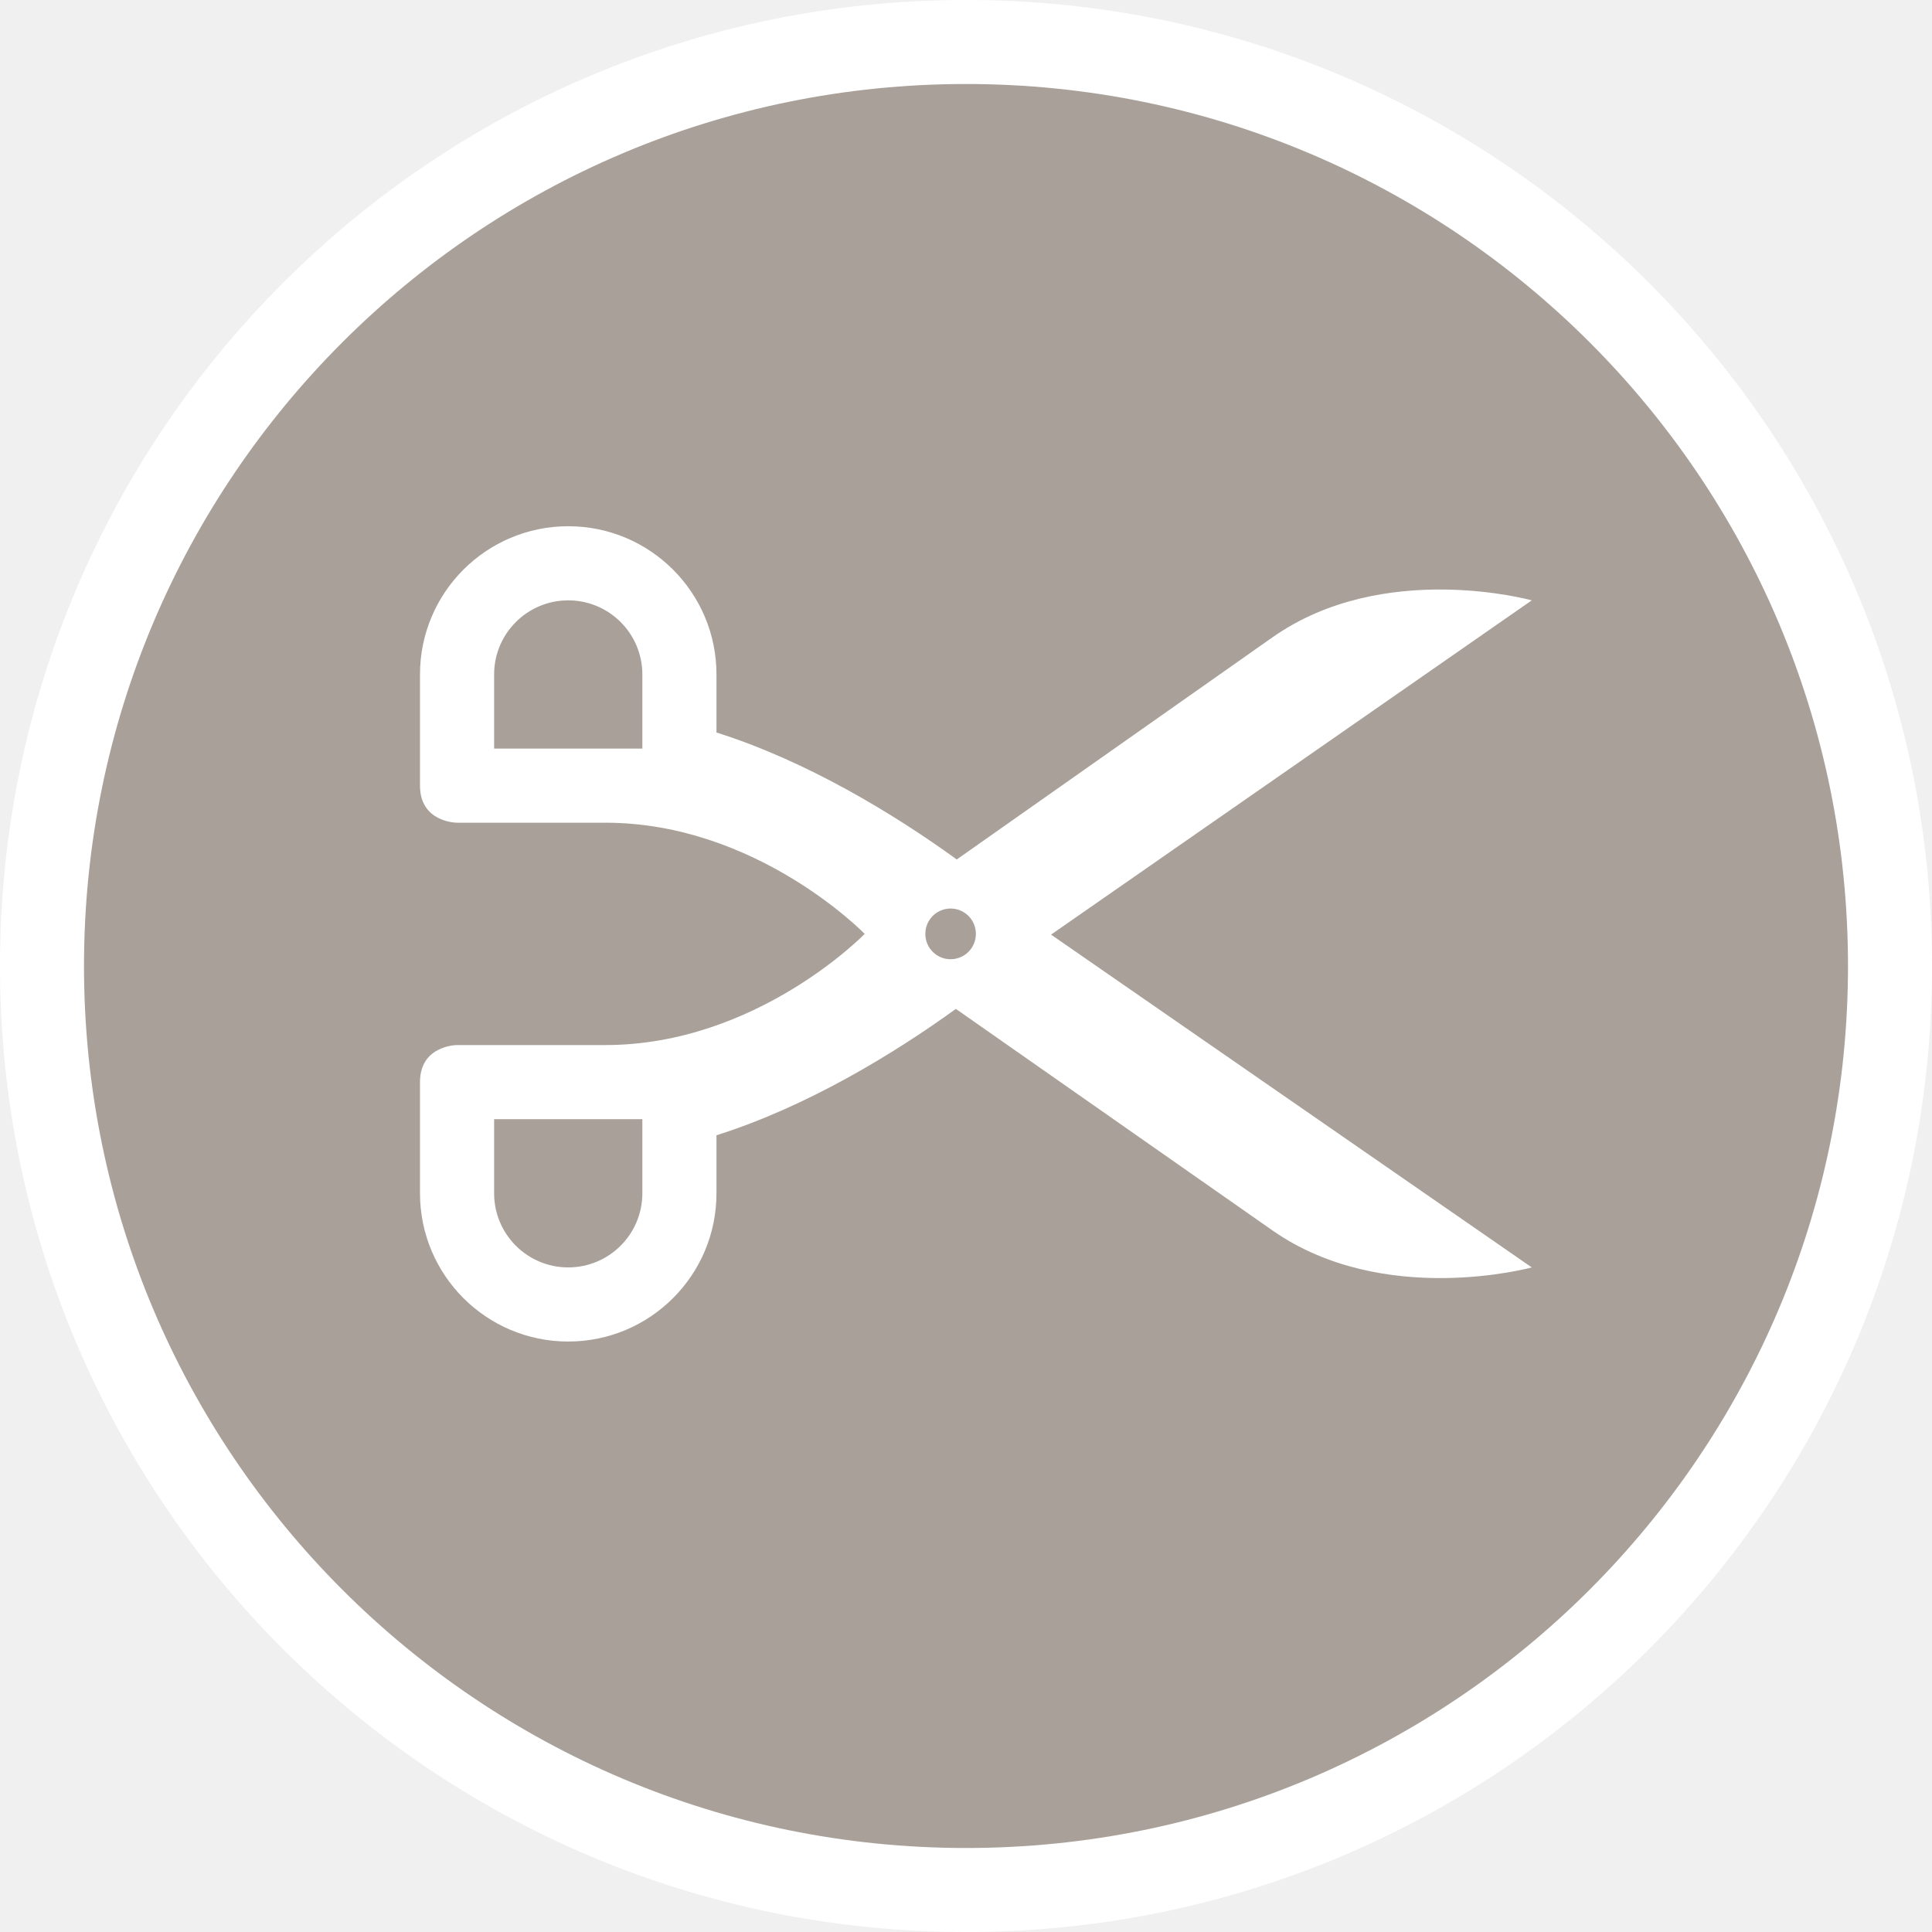
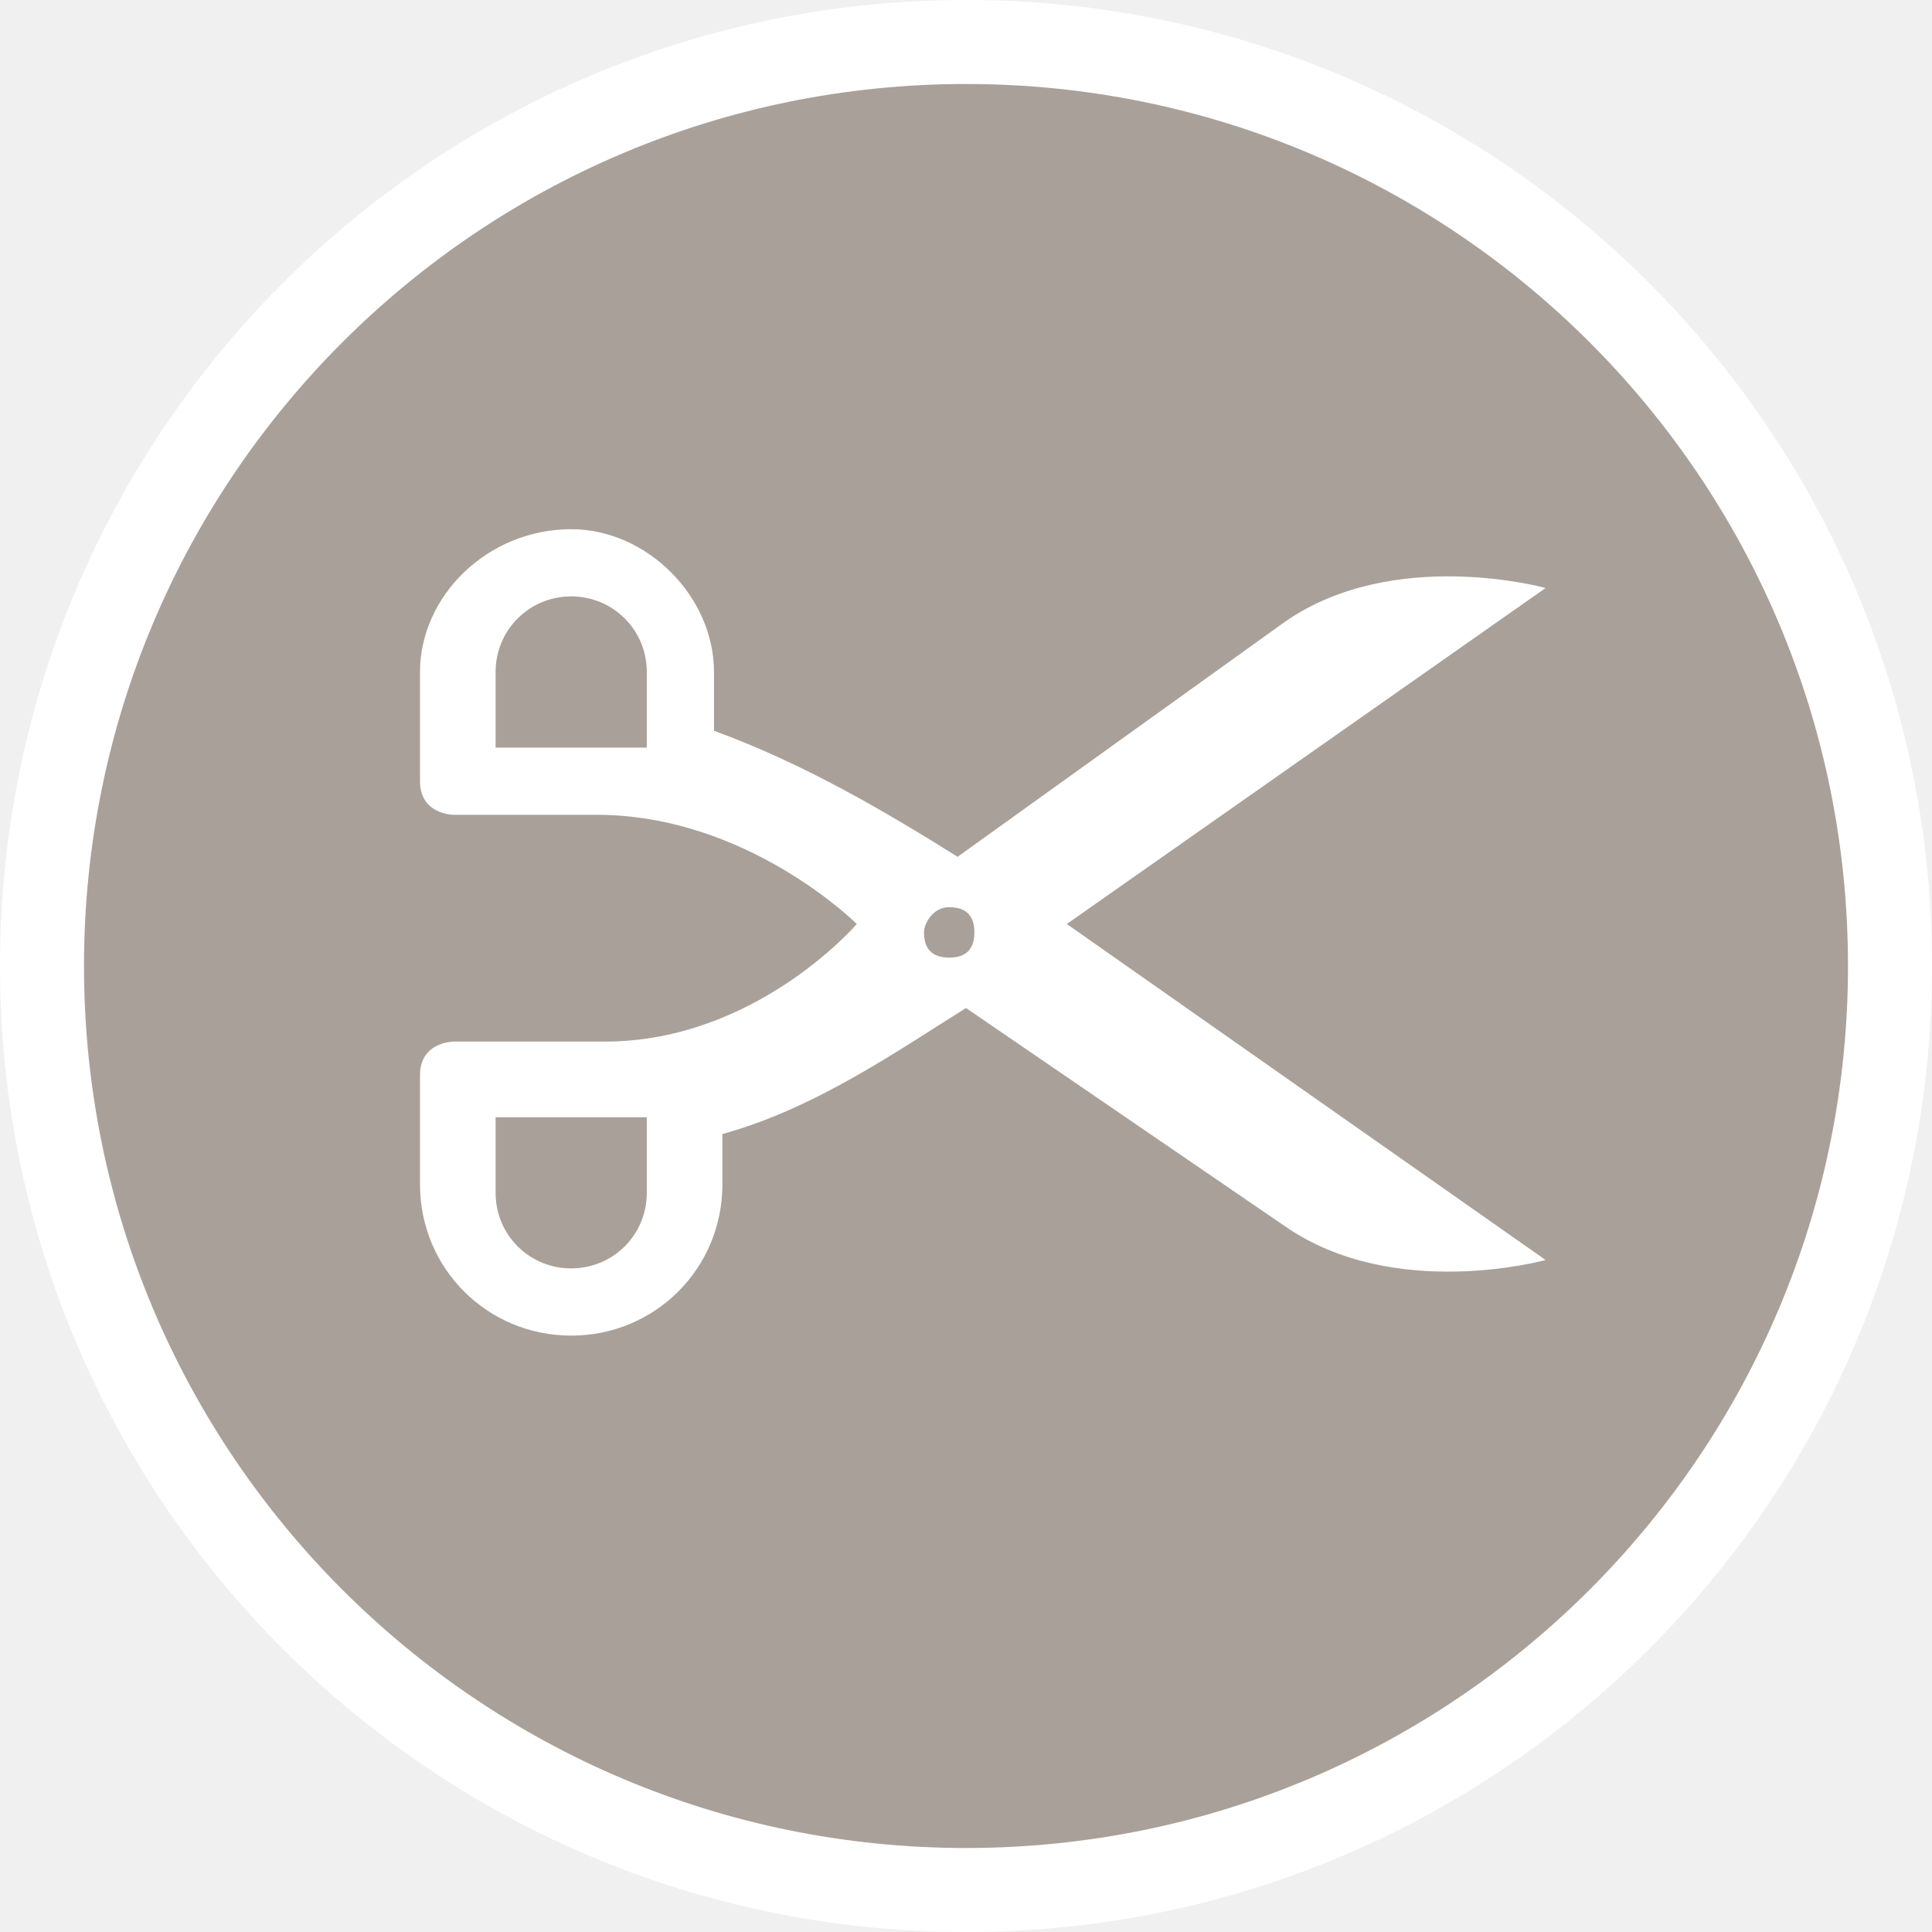
- <svg xmlns="http://www.w3.org/2000/svg" id="svg2" width="23" height="23" viewBox="0 0 23 23" version="1.1">
-   <defs id="defs12" />
-   <ellipse id="ellipse4" ry="11.5" rx="11.5" cy="11.5" cx="11.5" style="fill:#ffffff;stroke:none;" />
-   <ellipse id="ellipse6" ry="10.5" rx="10.5" cy="11.5" cx="11.5" style="fill:#a9a199;stroke:none;" />
+ <svg xmlns="http://www.w3.org/2000/svg" version="1.1" id="svg2" x="0px" y="0px" width="23px" height="23px" viewBox="0 0 23 23" enable-background="new 0 0 23 23" xml:space="preserve">
+   <ellipse id="ellipse4" fill="#FFFFFF" cx="11.5" cy="11.5" rx="11.5" ry="11.5" />
+   <ellipse id="ellipse6" fill="#A9A199" cx="11.5" cy="11.5" rx="10.5" ry="10.5" />
  <g id="g8" transform="translate(5,4.5)">
-     <defs id="defs4621" />
-     <path id="path6100" transform="scale(0.8823529)" d="M 2 2 A 2 2 0 0 0 0 4 L 0 5.5 C 0 6 0.5 6 0.5 6 L 2 6 L 2.5 6 C 4.545 6 6 7.5 6 7.5 C 6 7.5 4.545 9 2.5 9 L 2 9 L 0.5 9 C 0.5 9 0 9 0 9.5 L 0 11 A 2 2 0 0 0 2 13 A 2 2 0 0 0 4 11 L 4 10.217 C 5.206 9.837 6.382 9.126 7.23 8.512 L 11.5 11.5 C 13 12.55 15 12 15 12 L 8.514 7.51 L 15 3 C 15 3 13 2.444 11.5 3.5 L 7.242 6.496 C 6.393 5.88 5.211 5.165 4 4.783 L 4 4 A 2 2 0 0 0 2 2 z M 2 3 A 1 1 0 0 1 3 4 L 3 5 L 2 5 L 1 5 L 1 4 A 1 1 0 0 1 2 3 z M 7.158 7.158 A 0.341 0.341 0 0 1 7.5 7.5 A 0.341 0.341 0 0 1 7.158 7.842 A 0.341 0.341 0 0 1 6.818 7.5 A 0.341 0.341 0 0 1 7.158 7.158 z M 1 10 L 2 10 L 3 10 L 3 11 A 1 1 0 0 1 2 12 A 1 1 0 0 1 1 11 L 1 10 z " style="fill:#ffffff;fill-opacity:1;fill-rule:evenodd;stroke:none;stroke-width:1px;stroke-linecap:butt;stroke-linejoin:miter;stroke-opacity:1" />
-     <g transform="translate(0,-0.4411766)" id="g6359" />
-     <g id="g6366" transform="rotate(-180,1.764706,6.838235)" />
+     <path id="path6100" fill="#FFFFFF" d="M1.8,1.8C0.8,1.8,0,2.6,0,3.5v1.3c0,0.4,0.4,0.4,0.4,0.4h1.3h0.4c1.8,0,3.1,1.3,3.1,1.3   S4,7.9,2.2,7.9H1.8H0.4c0,0-0.4,0-0.4,0.4v1.3c0,1,0.8,1.8,1.8,1.8s1.8-0.8,1.8-1.8V9c1.1-0.3,2.1-1,2.9-1.5l3.8,2.6   c1.3,0.9,3.1,0.4,3.1,0.4l-5.7-4l5.7-4c0,0-1.8-0.5-3.1,0.4L6.4,5.7C5.6,5.2,4.6,4.6,3.5,4.2V3.5C3.5,2.6,2.7,1.8,1.8,1.8z    M1.8,2.6c0.5,0,0.9,0.4,0.9,0.9v0.9H1.8H0.9V3.5C0.9,3,1.3,2.6,1.8,2.6z M6.3,6.3c0.2,0,0.3,0.1,0.3,0.3l0,0   c0,0.2-0.1,0.3-0.3,0.3l0,0C6.1,6.9,6,6.8,6,6.6C6,6.5,6.1,6.3,6.3,6.3z M0.9,8.8h0.9h0.9v0.9c0,0.5-0.4,0.9-0.9,0.9   s-0.9-0.4-0.9-0.9C0.9,9.7,0.9,8.8,0.9,8.8z" />
+     <g id="g6359" transform="translate(0,-0.4411766)">
+ 	</g>
+     <g id="g6366" transform="rotate(-180,1.764706,6.838235)">
+ 	</g>
  </g>
</svg>
